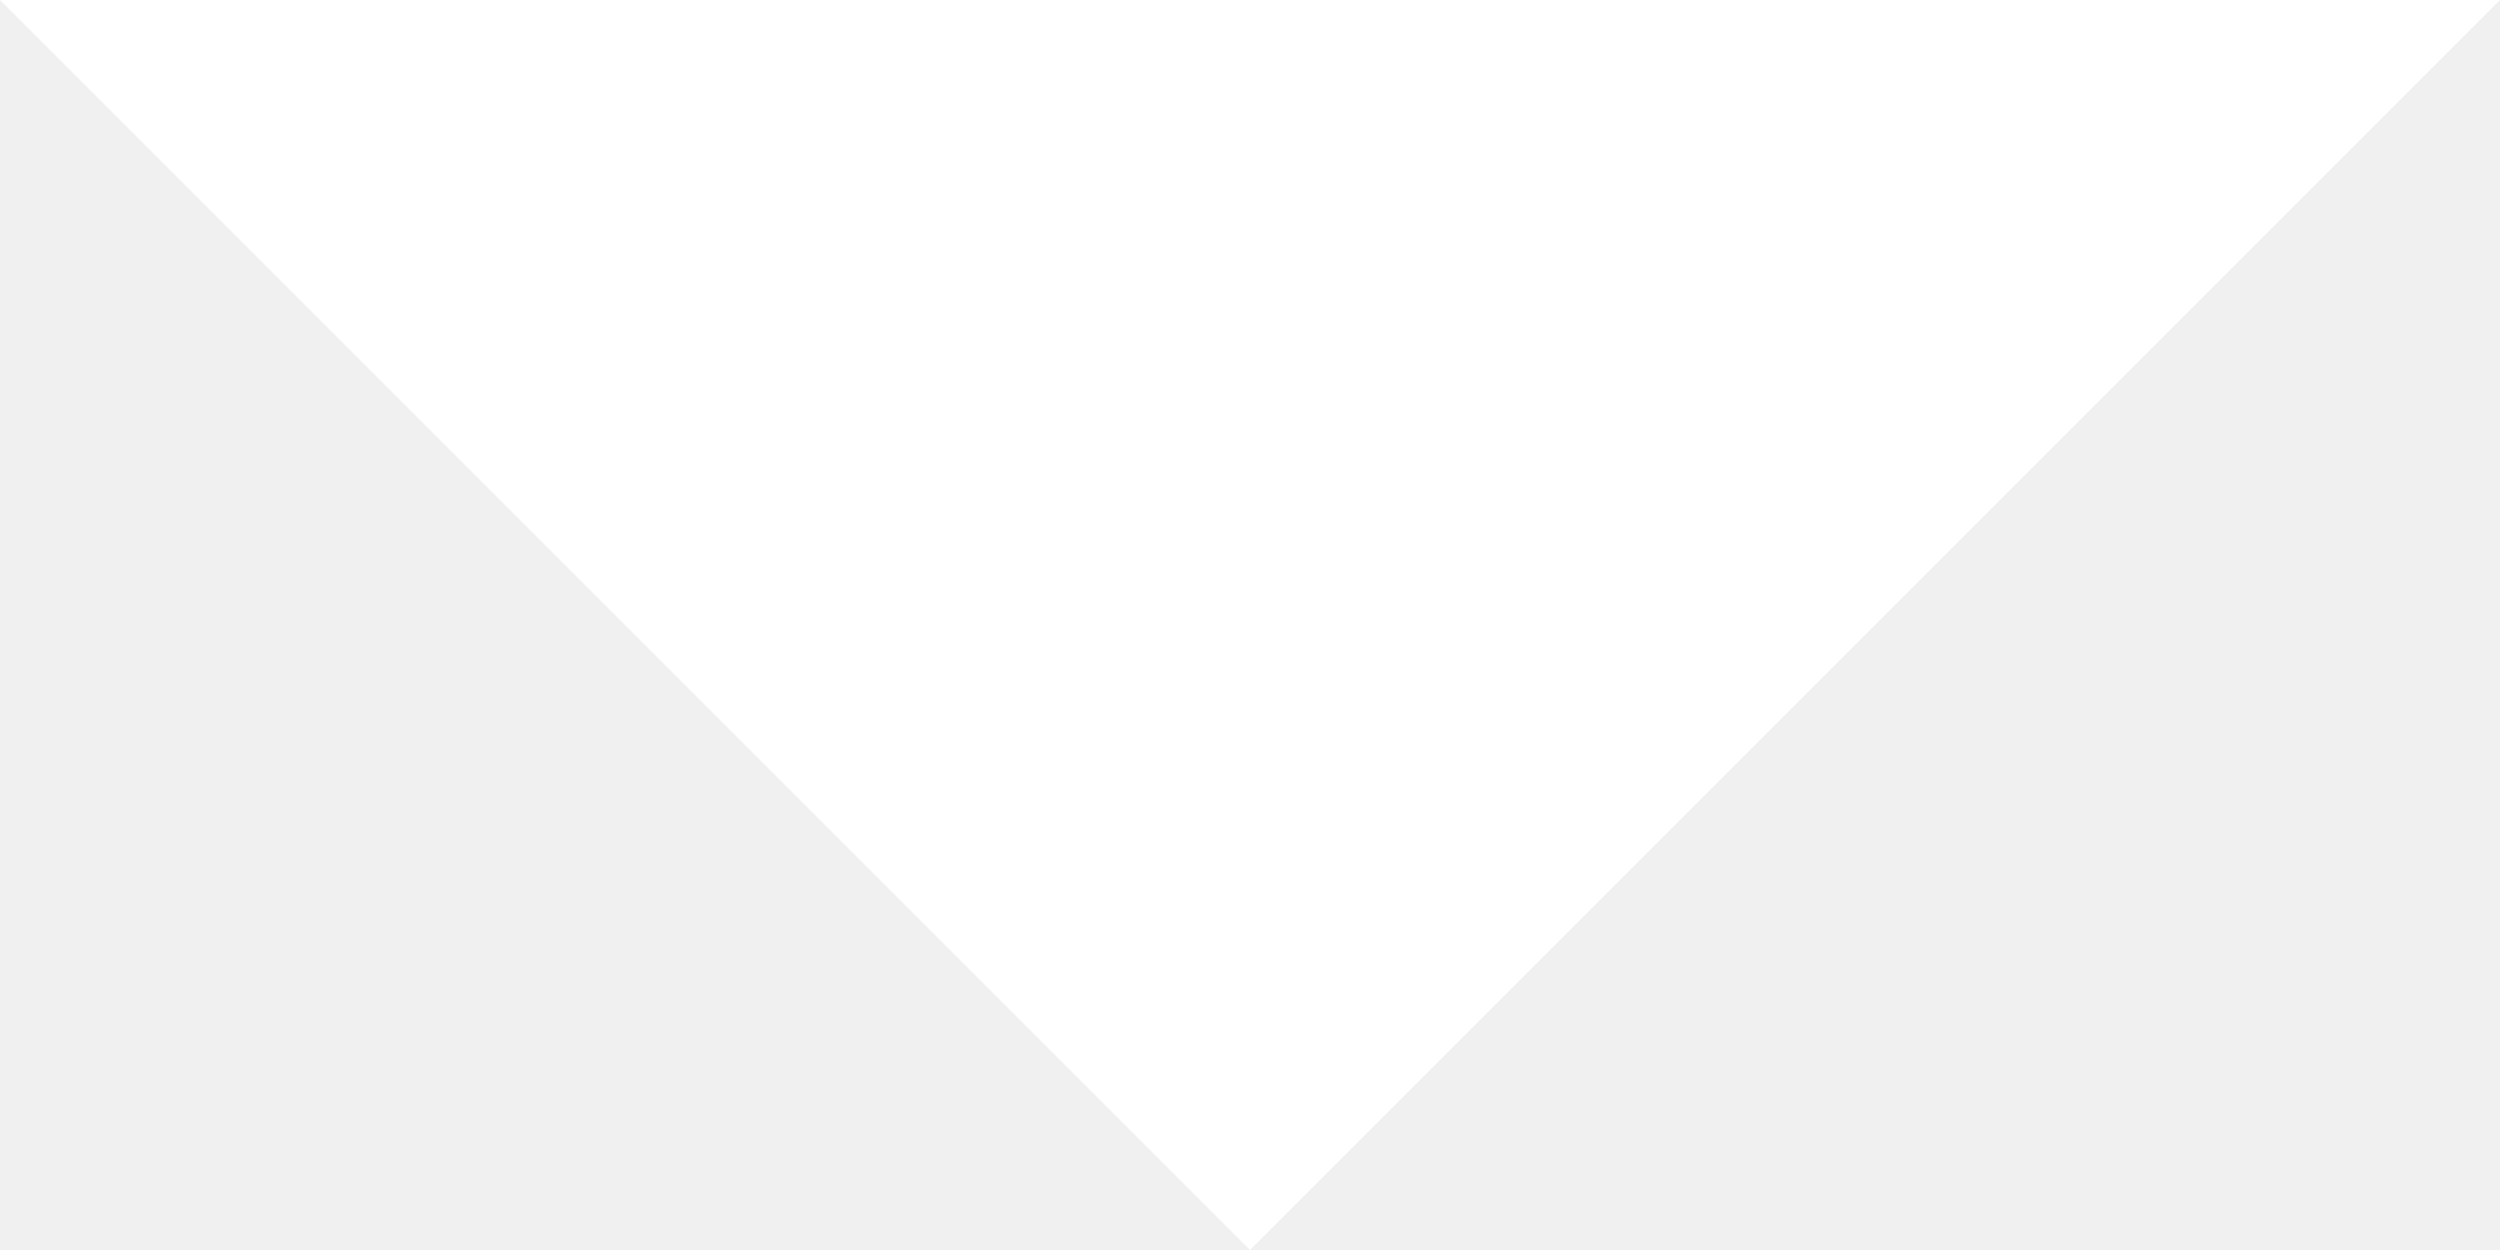
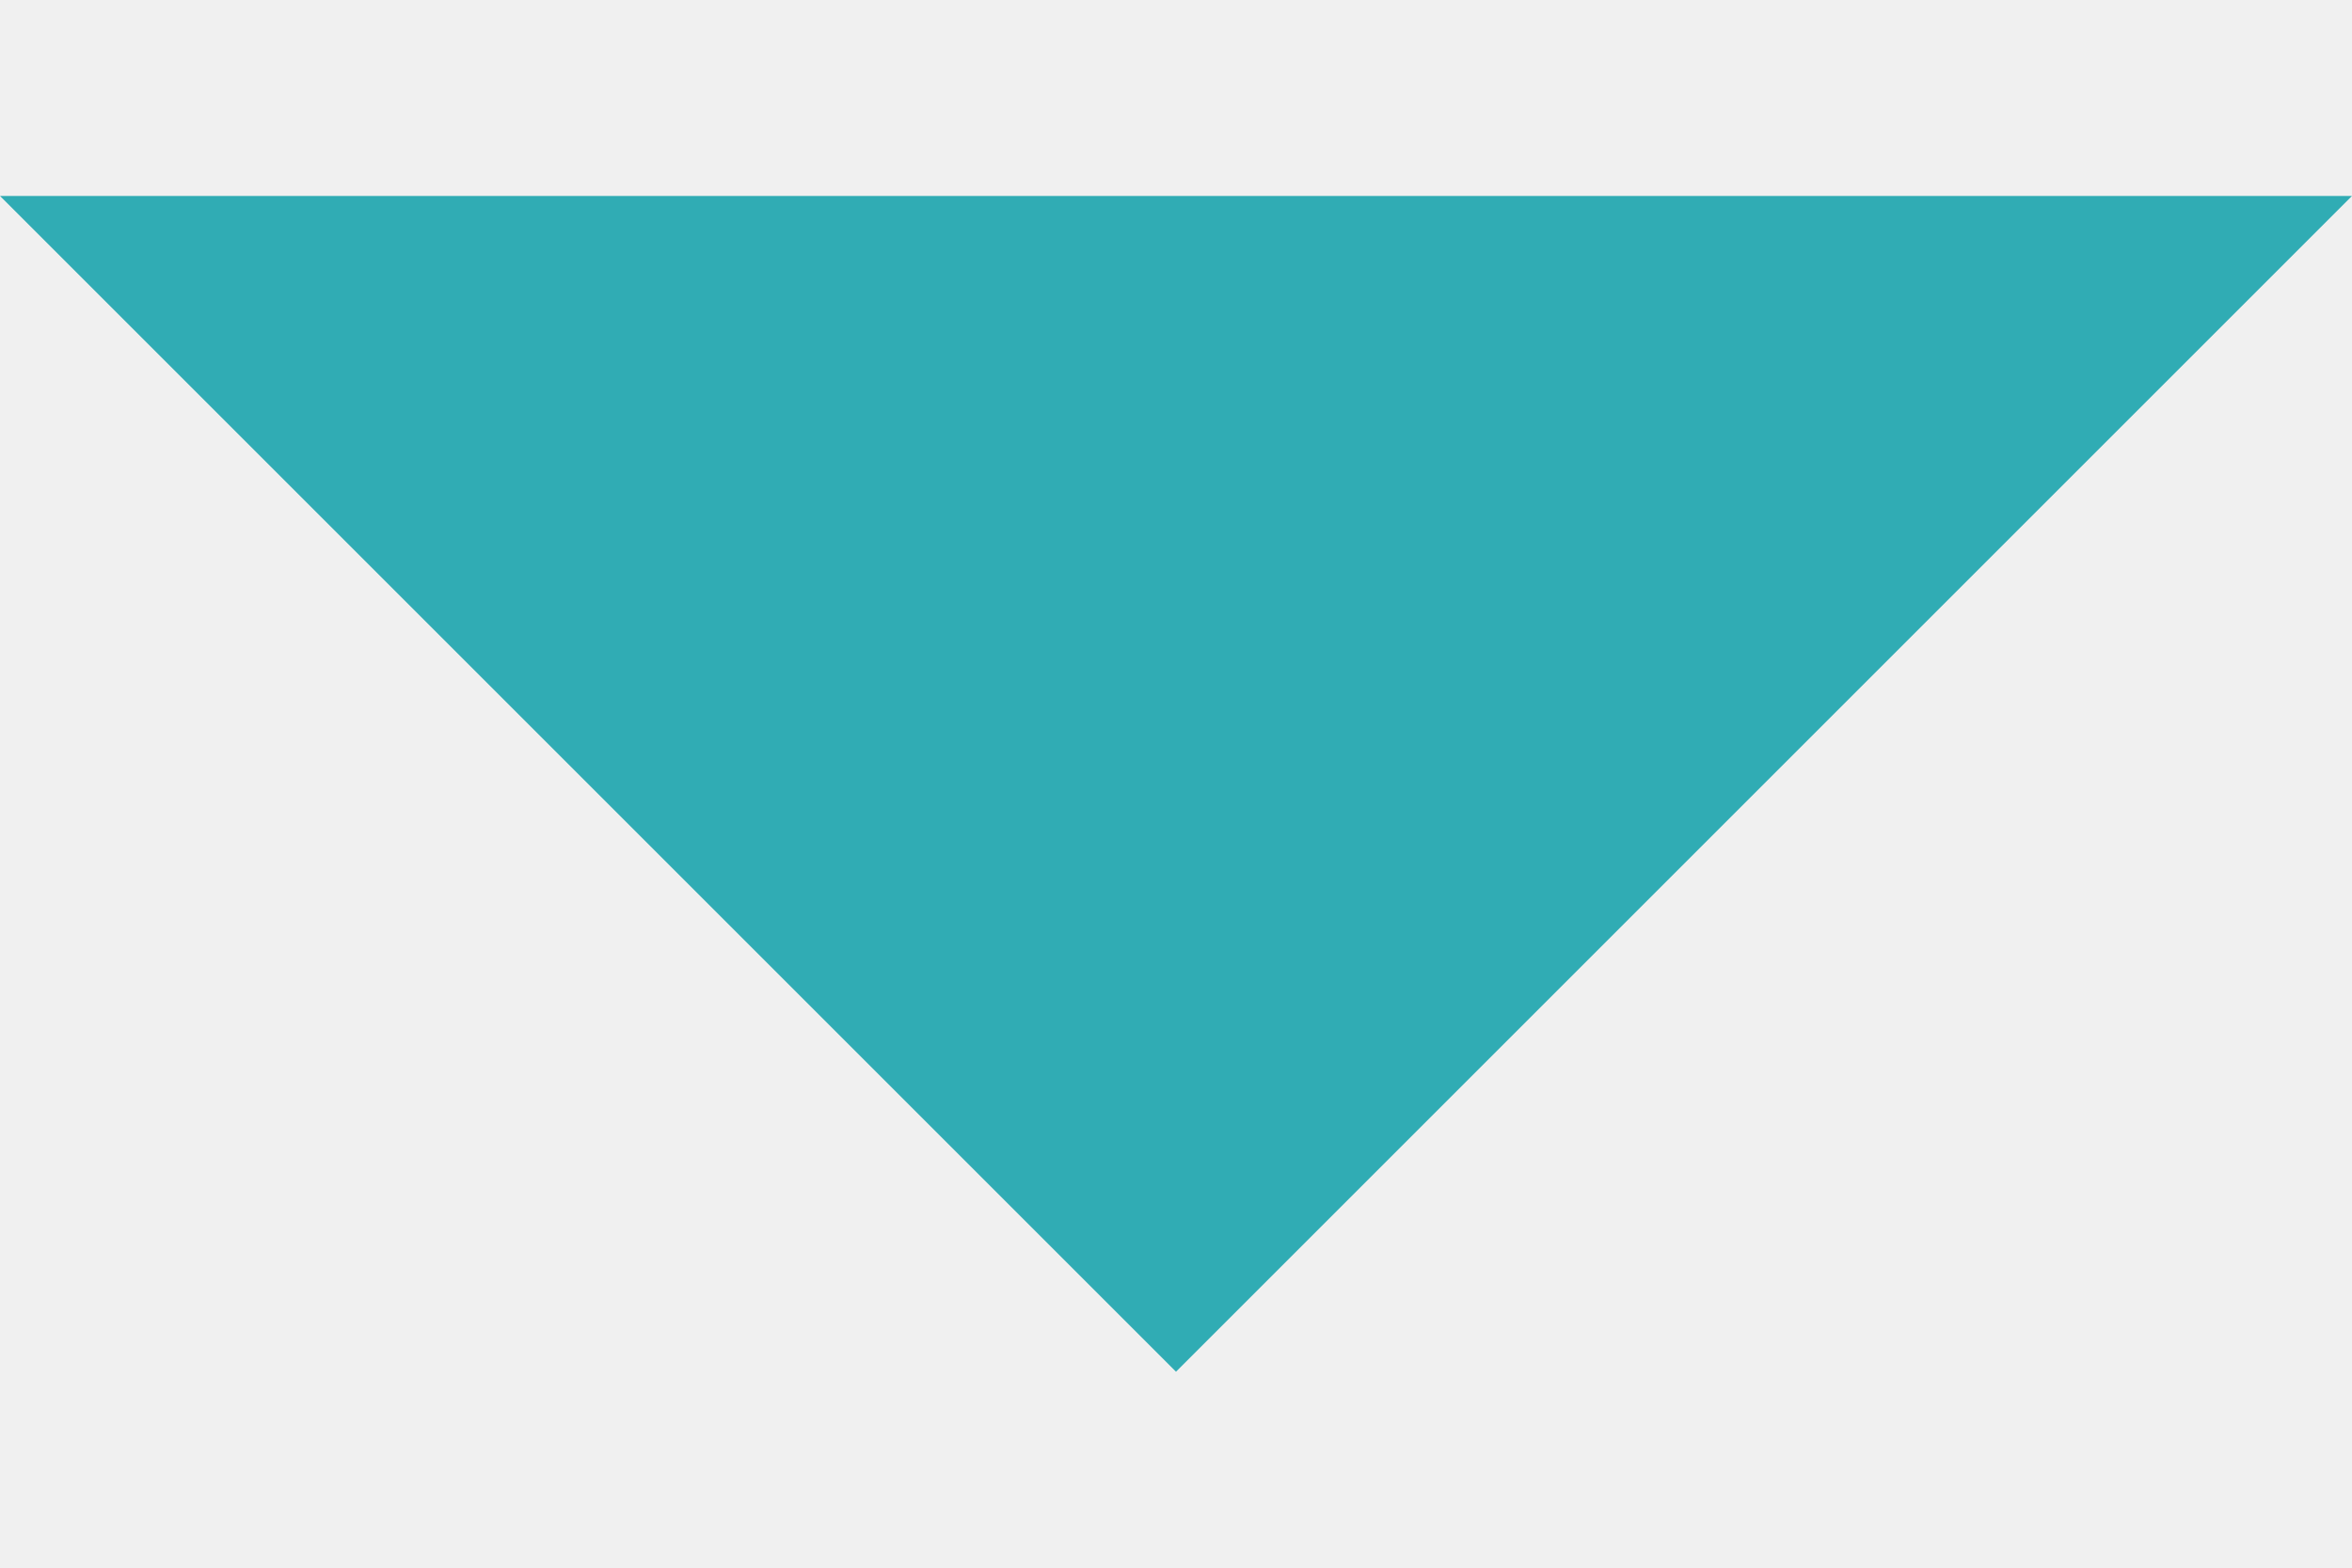
- <svg xmlns="http://www.w3.org/2000/svg" width="16" height="8" viewBox="0 0 10 5" fill="none">
-   <path d="M0 0L5 5L10 1.74846e-06L0 0Z" fill="white" />
+ <svg xmlns="http://www.w3.org/2000/svg" width="12" height="8" viewBox="0 0 10 5" fill="none">
+   <path d="M0 0L5 5L10 1.74846e-06L0 0Z" fill="#30ACB4" />
</svg>
